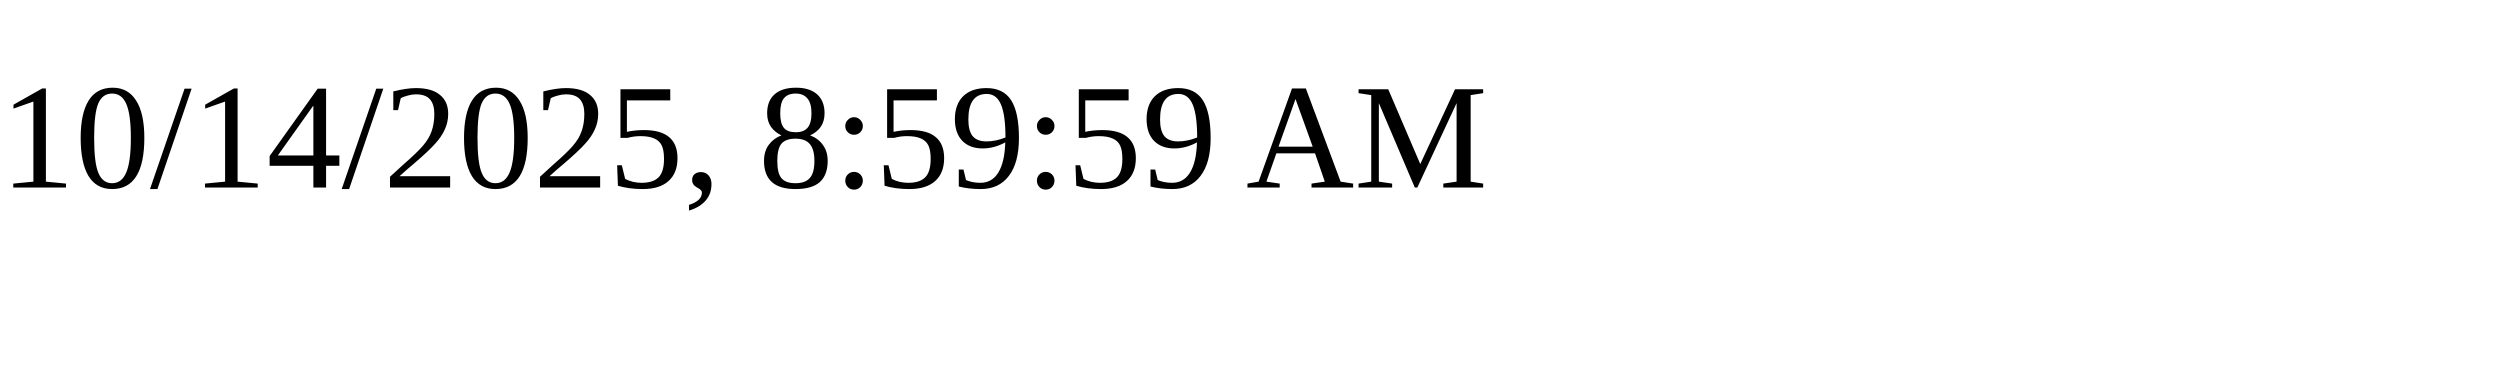
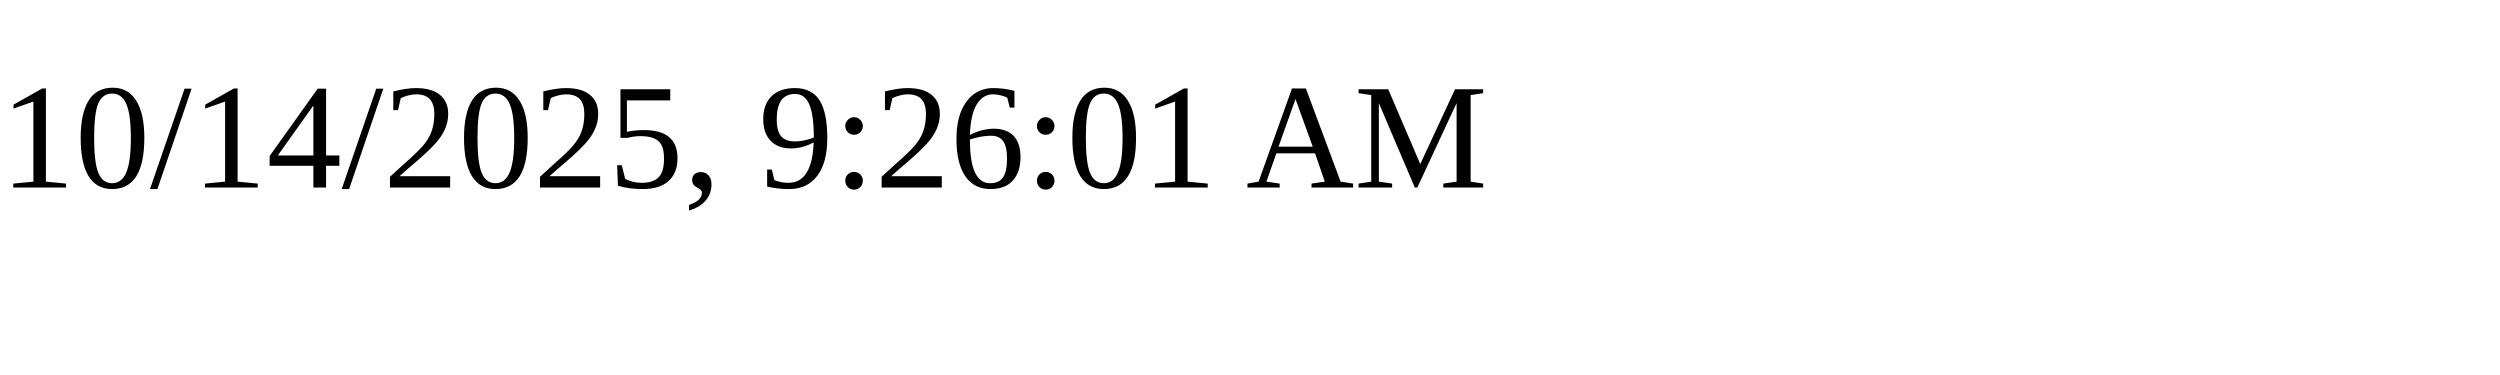
<svg xmlns="http://www.w3.org/2000/svg" height="30" width="200">
-   <text x="0" y="15">10/14/2025, 8:59:59 AM</text>
+   <text x="0" y="15">10/14/2025, 9:26:01 AM</text>
</svg>
